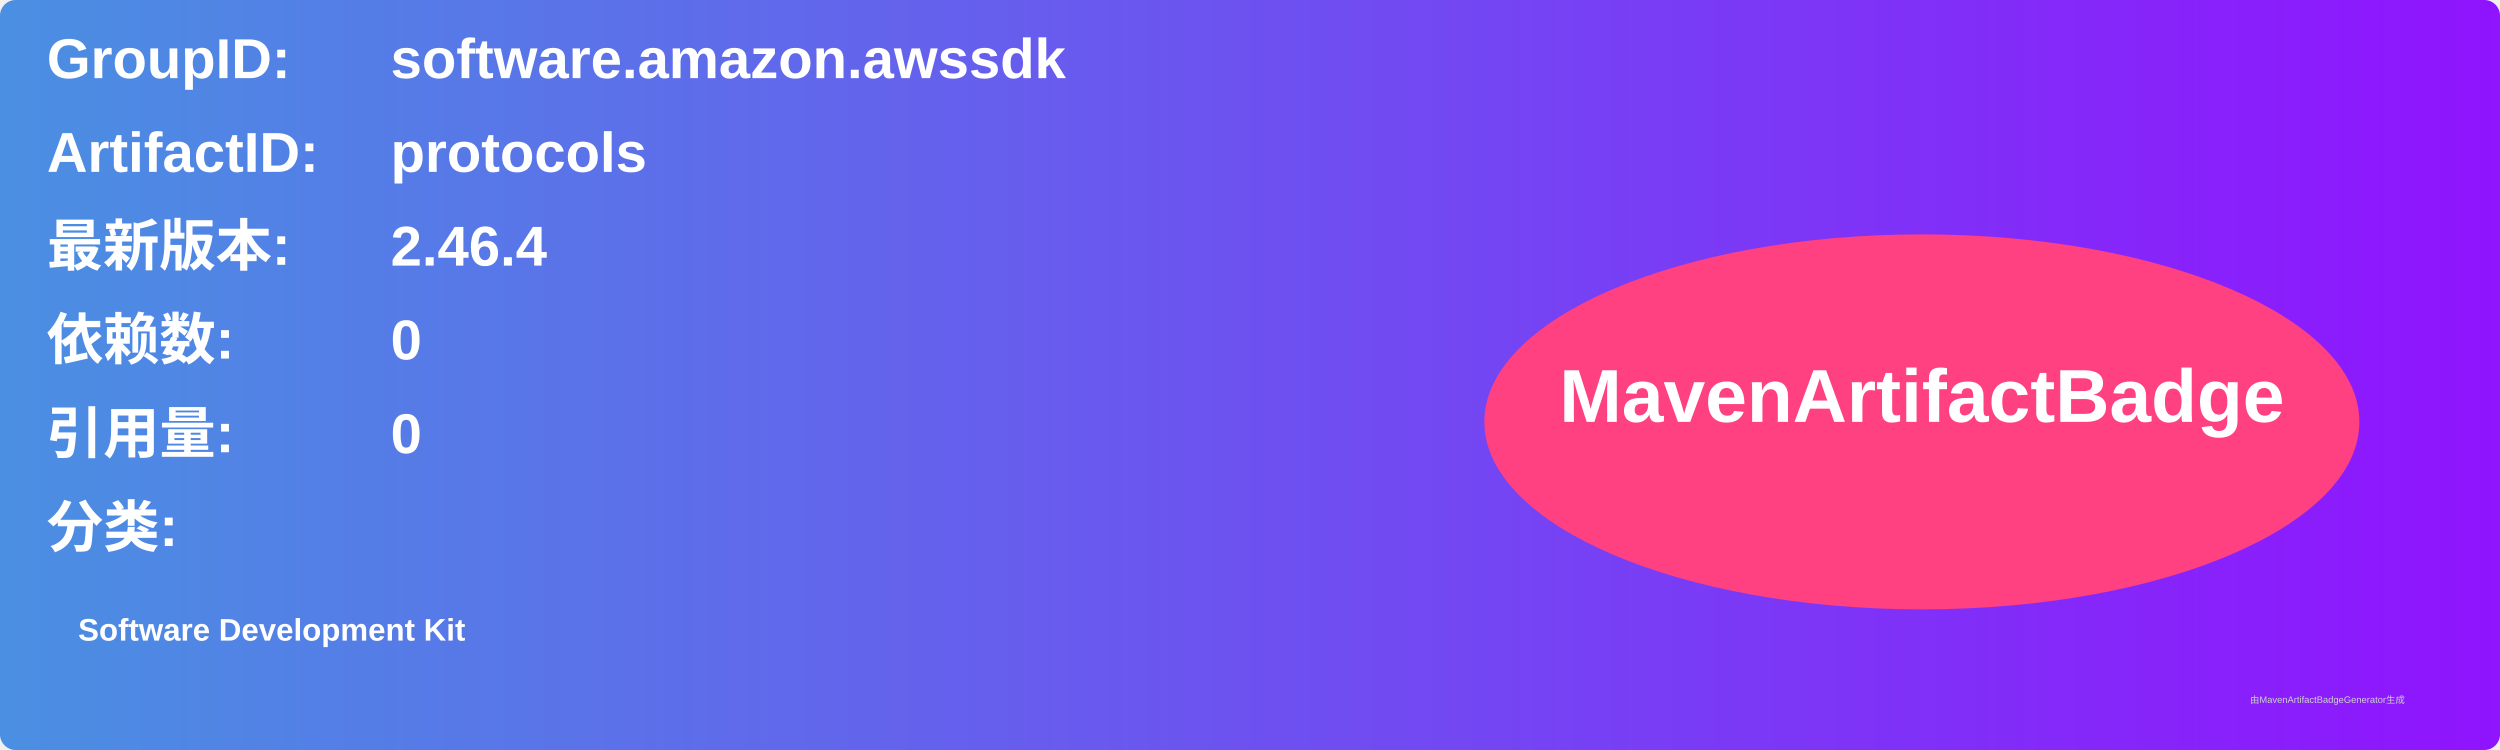
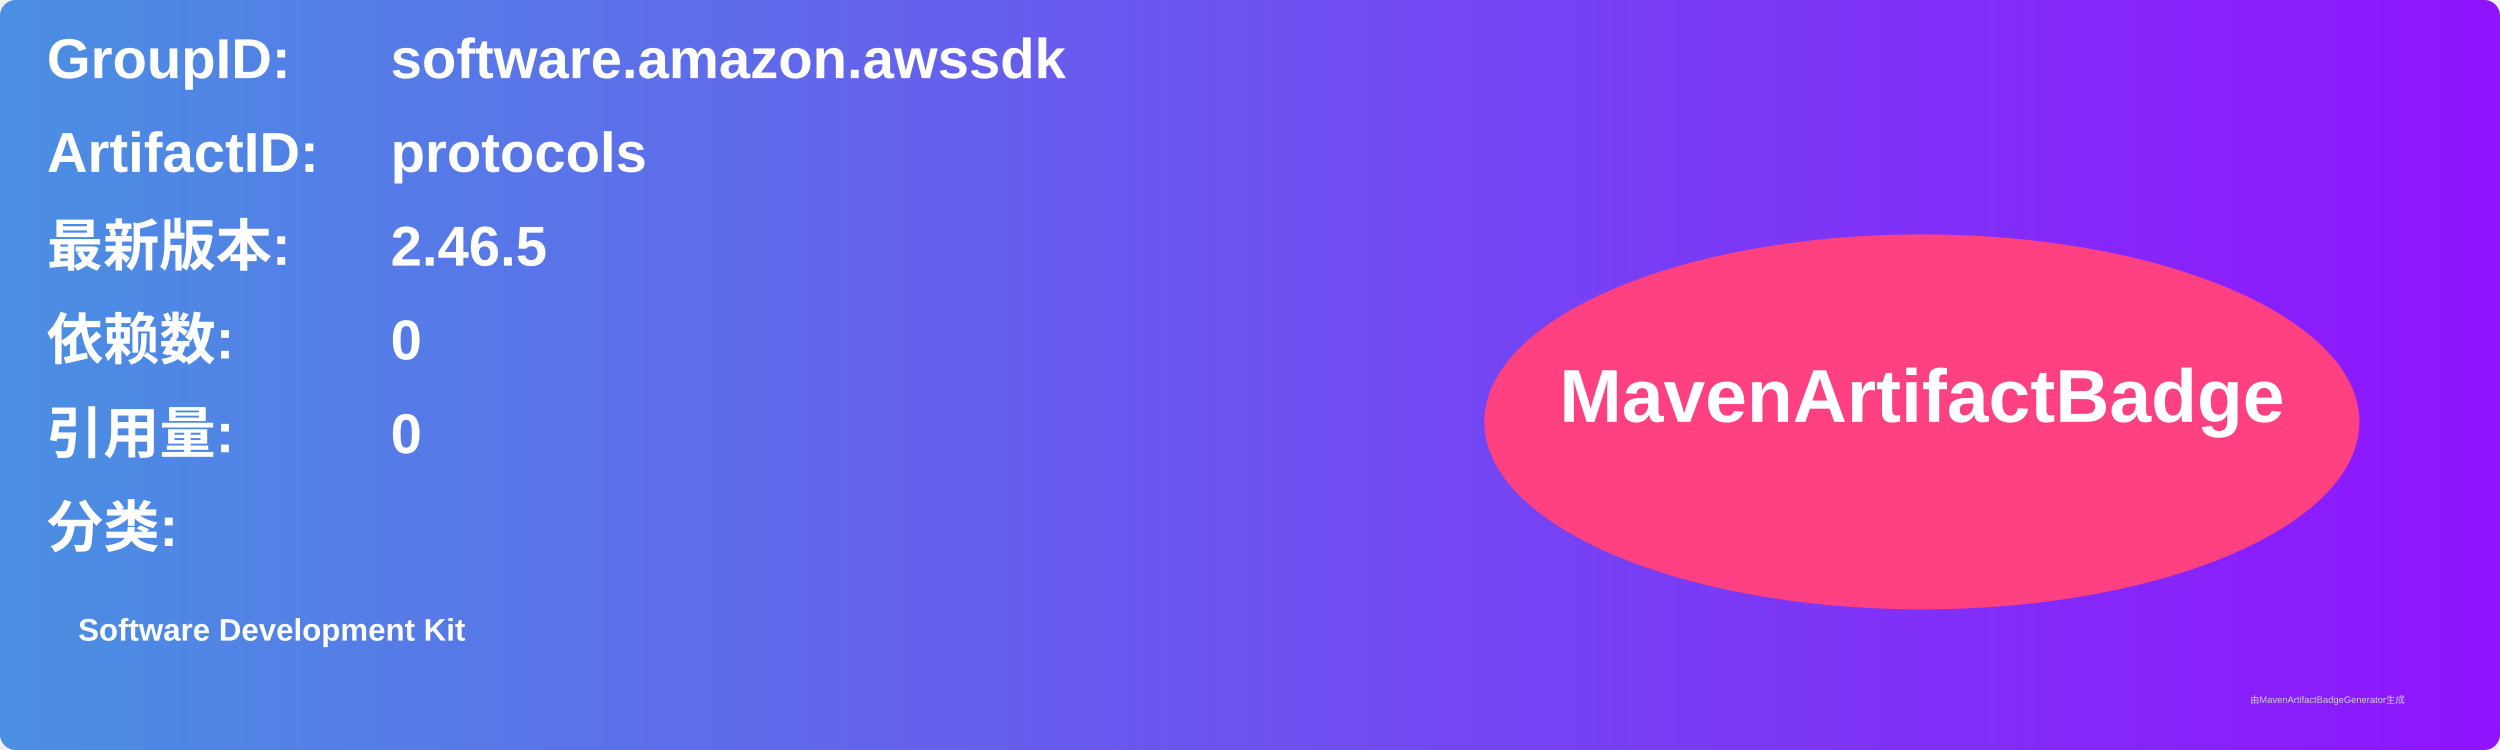
<svg xmlns="http://www.w3.org/2000/svg" width="800" height="240" viewBox="0 0 800 240">
  <linearGradient id="grad" x1="0%" y1="0%" x2="100%" y2="0%">
    <stop offset="0%" stop-color="#4a90e2" />
    <stop offset="100%" stop-color="#9013fe" />
  </linearGradient>
  <rect width="100%" height="100%" rx="5" ry="5" fill="url(#grad)" />
  <g transform="translate(15, 15)">
    <text x="0" y="10" font-family="Arial" font-size="18" fill="white" font-weight="bold" width="260">GroupID:</text>
    <text x="110" y="10" font-family="Arial" font-size="18" fill="white" font-weight="bold" width="460">software.amazon.awssdk</text>
    <text x="0" y="40" font-family="Arial" font-size="18" fill="white" font-weight="bold" width="260">ArtifactID:</text>
    <text x="110" y="40" font-family="Arial" font-size="18" fill="white" font-weight="bold" width="460">protocols</text>
    <text x="0" y="70" font-family="Arial" font-size="18" fill="white" font-weight="bold">最新版本:</text>
    <text x="110" y="70" font-family="Arial" font-size="18" fill="white" font-weight="bold">
-       <tspan font-weight="bold">2.46.4</tspan>
+       <tspan font-weight="bold">2.46.5</tspan>
    </text>
    <text x="0" y="100" font-family="Arial" font-size="18" fill="white" font-weight="bold">依赖数: </text>
    <text x="110" y="100" font-family="Arial" font-size="18" fill="white">
      <tspan font-weight="bold">0</tspan>
    </text>
    <text x="0" y="130" font-family="Arial" font-size="18" fill="white" font-weight="bold">引用量: </text>
    <text x="110" y="130" font-family="Arial" font-size="18" fill="white">
      <tspan font-weight="bold">0</tspan>
    </text>
    <text x="0" y="160" font-family="Arial" font-size="18" fill="white" font-weight="bold">分类:</text>
    <text x="10" y="190" font-family="Arial" font-size="10" fill="white">
      <tspan font-weight="bold">Software Development Kit</tspan>
    </text>
    <ellipse cx="600" cy="120" rx="140" ry="60" fill="#ff4081" />
    <text x="600" y="120" text-anchor="middle" font-family="Arial" font-size="24" fill="white" font-weight="bold">MavenArtifactBadge</text>
  </g>
  <text x="720" y="225" font-family="Arial" font-size="3" fill="#d0d0d0">由MavenArtifactBadgeGenerator生成</text>
</svg>
